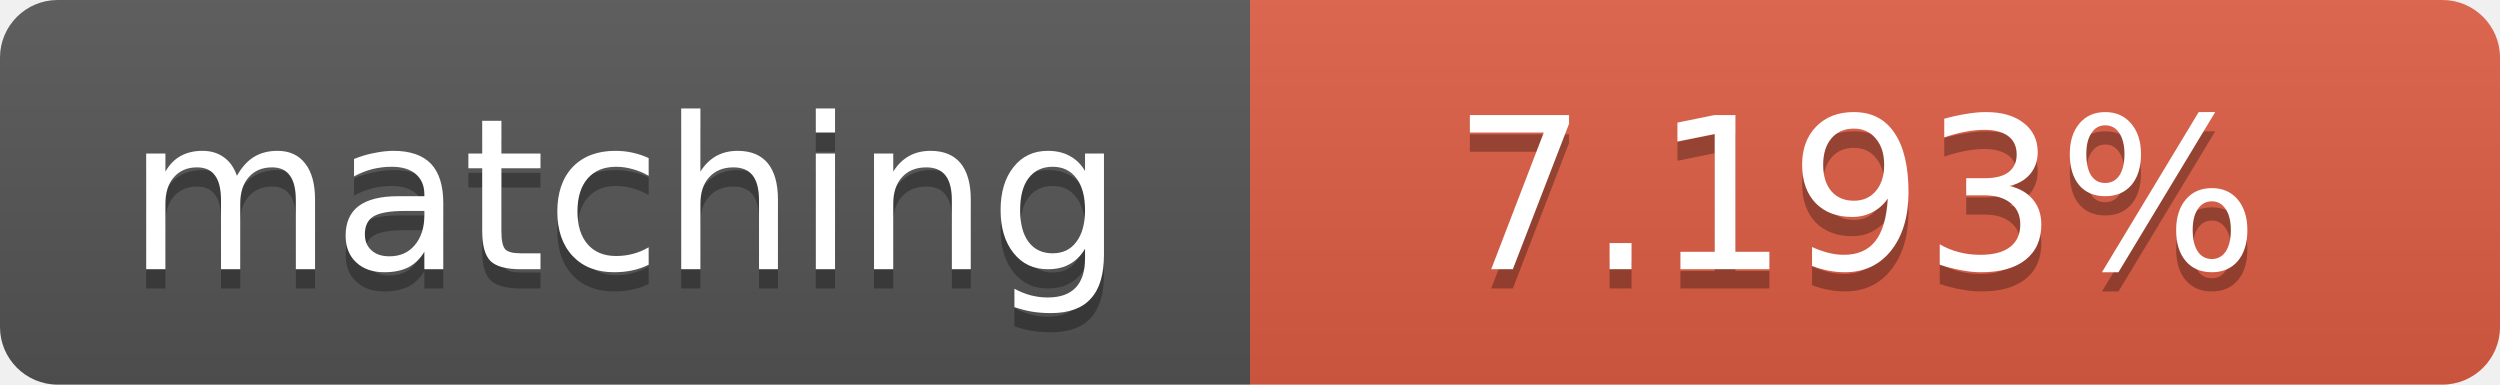
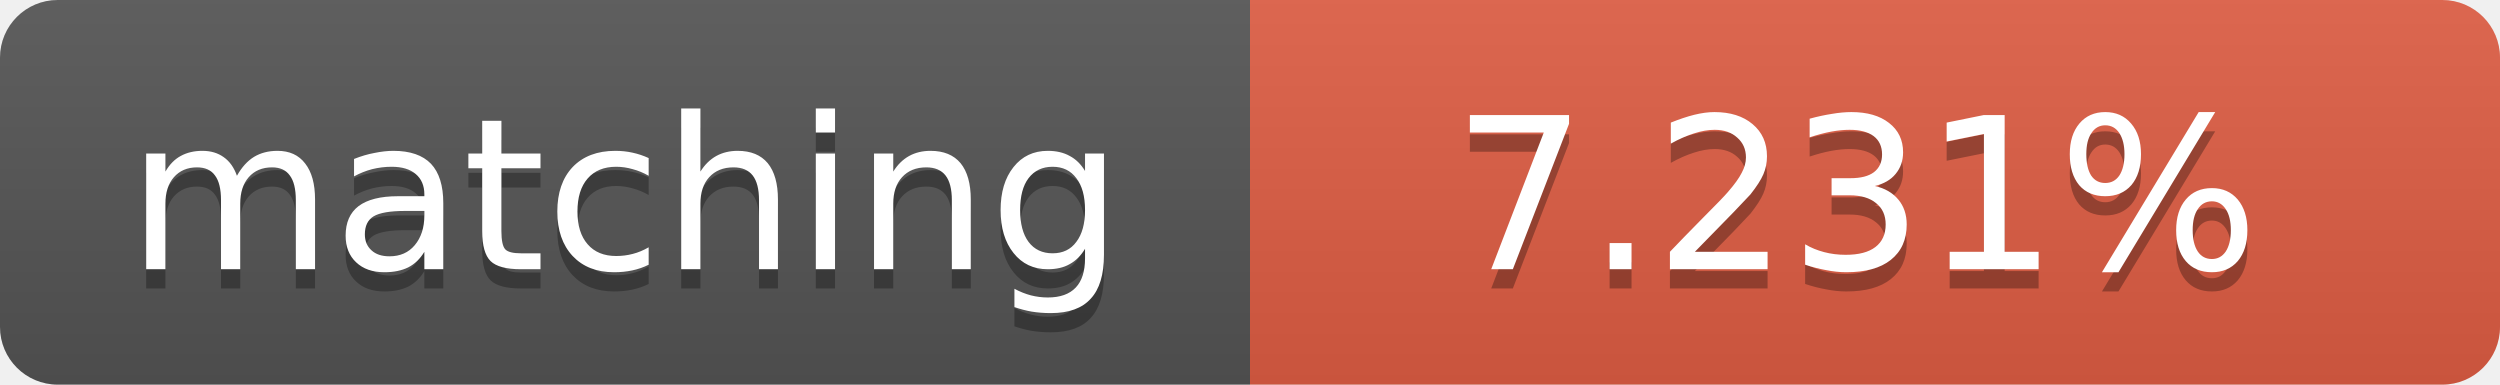
<svg xmlns="http://www.w3.org/2000/svg" width="130" height="20">
  <linearGradient id="b" x2="0" y2="100%">
    <stop offset="0" stop-color="#bbb" stop-opacity=".1" />
    <stop offset="1" stop-opacity=".1" />
  </linearGradient>
  <clipPath id="a">
    <rect width="130" height="20" rx="3" fill="#fff" />
  </clipPath>
  <g clip-path="url(#a)">
    <path fill="#555" d="M0 0h65v20H0z" />
    <path fill="#e05d44" d="M65 0h65v20H65z" />
    <path fill="url(#b)" d="M0 0h130v20H0z" />
  </g>
  <g fill="#fff" text-anchor="middle" font-family="DejaVu Sans,Verdana,Geneva,sans-serif" font-size="11">
    <text x="32.5" y="15" fill="#010101" fill-opacity=".3">matching</text>
    <text x="32.5" y="14">matching</text>
-     <text x="96.5" y="15" fill="#010101" fill-opacity=".3">7.193%</text>
-     <text x="96.5" y="14">7.193%</text>
+     <text x="96.5" y="15" fill="#010101" fill-opacity=".3">7.231%</text>
+     <text x="96.5" y="14">7.231%</text>
  </g>
</svg>
